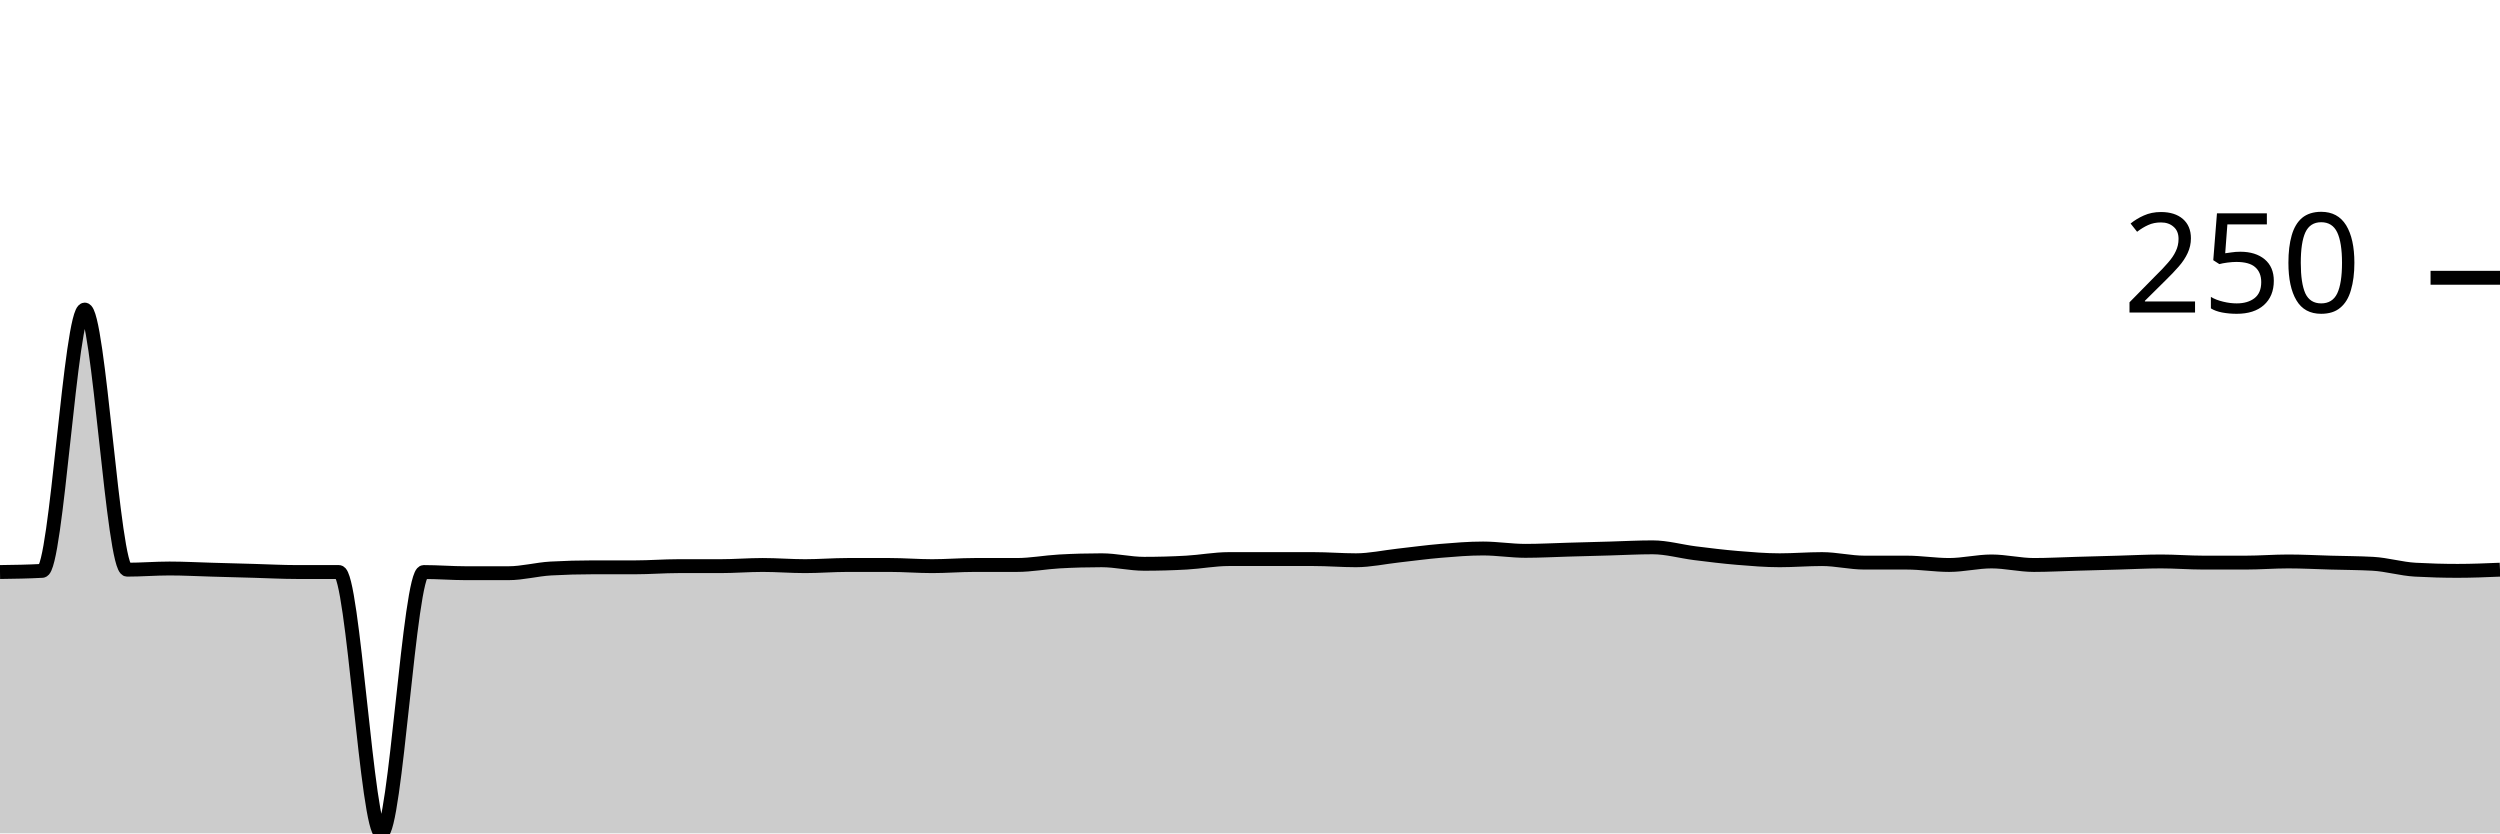
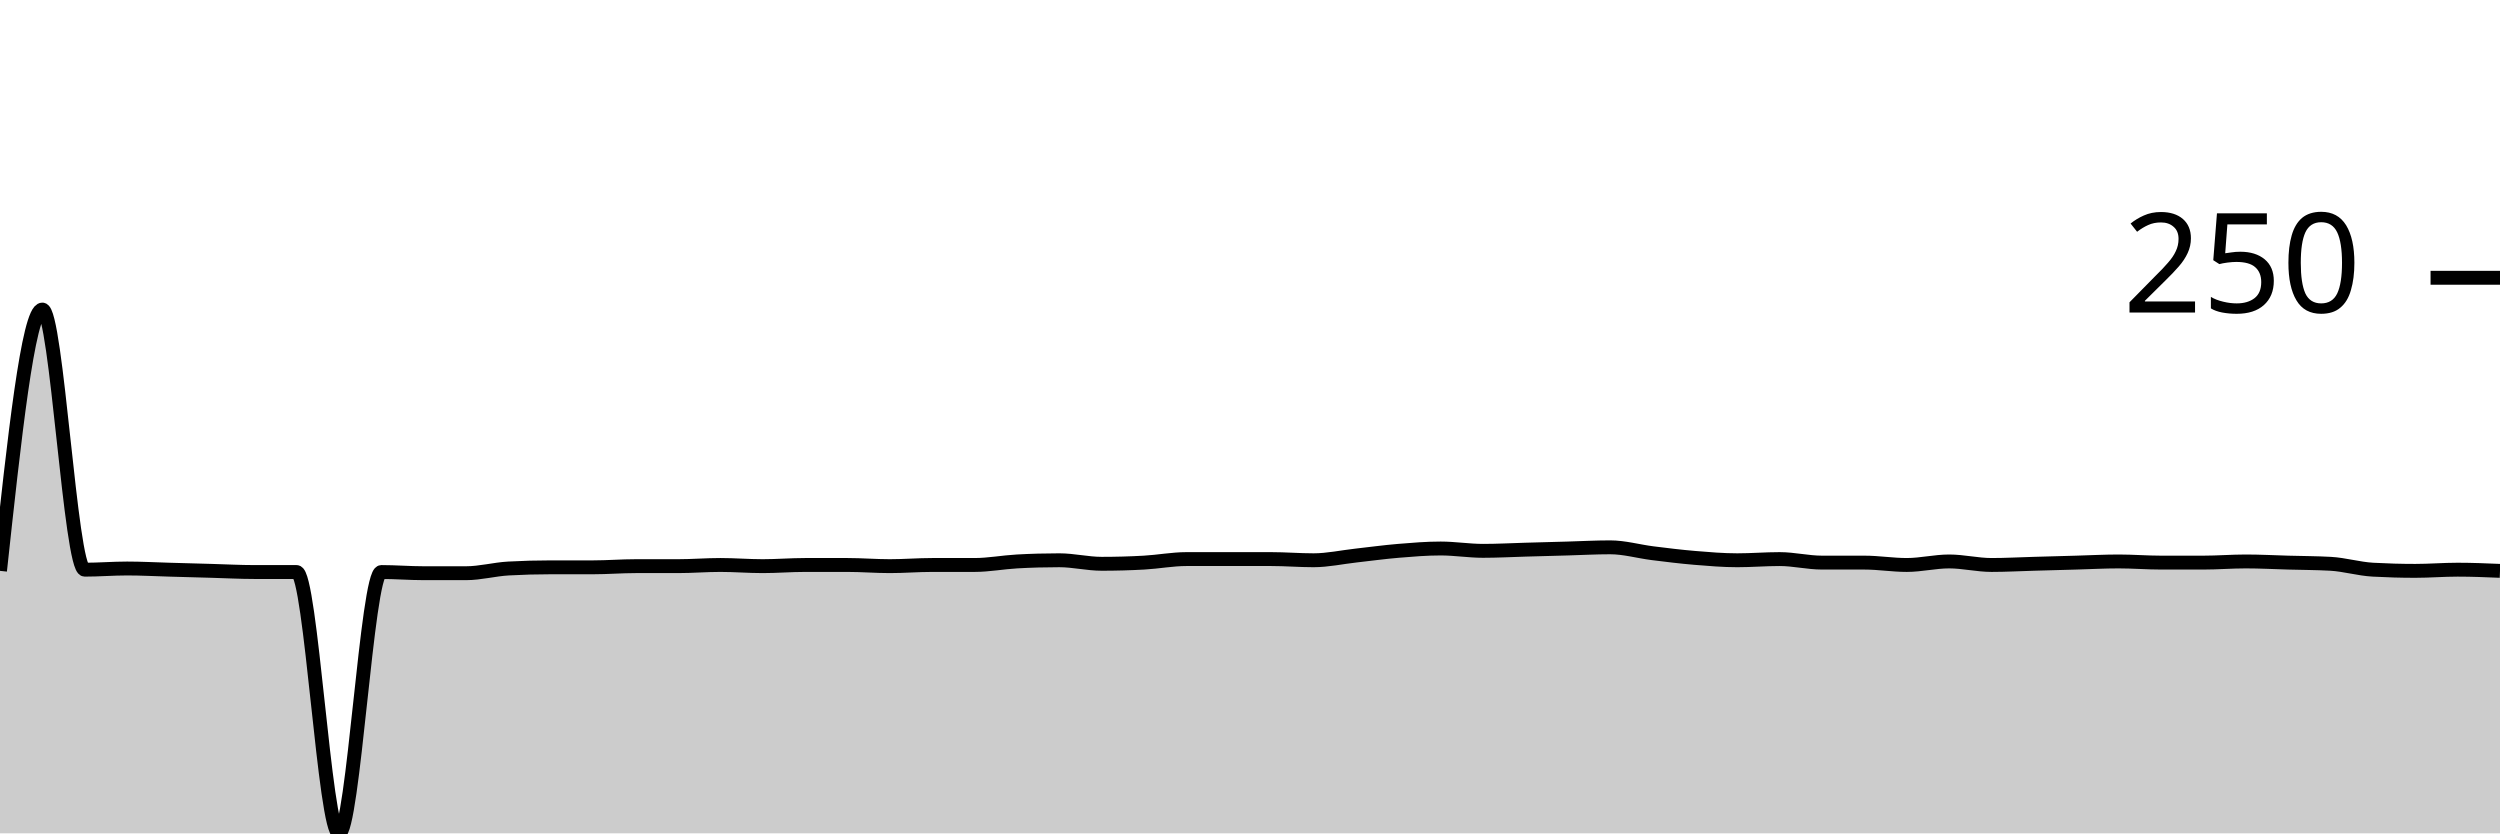
<svg xmlns="http://www.w3.org/2000/svg" viewBox="0 0 180 60">
  <g transform="translate(0,20)">
-     <path class="area" fill="rgba(0, 0, 0, 0.2)" d="M0,21.186C1.017,21.172,2.034,21.158,3.051,21.102C4.068,21.045,5.085,2.288,6.102,2.288C7.119,2.288,8.136,21.017,9.153,21.017C10.169,21.017,11.186,20.932,12.203,20.932C13.22,20.932,14.237,20.989,15.254,21.017C16.271,21.045,17.288,21.073,18.305,21.102C19.322,21.13,20.339,21.186,21.356,21.186C22.373,21.186,23.39,21.186,24.407,21.186C25.424,21.186,26.441,40,27.458,40C28.475,40,29.492,21.186,30.508,21.186C31.525,21.186,32.542,21.271,33.559,21.271C34.576,21.271,35.593,21.271,36.61,21.271C37.627,21.271,38.644,20.989,39.661,20.932C40.678,20.876,41.695,20.847,42.712,20.847C43.729,20.847,44.746,20.847,45.763,20.847C46.78,20.847,47.797,20.763,48.814,20.763C49.831,20.763,50.847,20.763,51.864,20.763C52.881,20.763,53.898,20.678,54.915,20.678C55.932,20.678,56.949,20.763,57.966,20.763C58.983,20.763,60,20.678,61.017,20.678C62.034,20.678,63.051,20.678,64.068,20.678C65.085,20.678,66.102,20.763,67.119,20.763C68.136,20.763,69.153,20.678,70.169,20.678C71.186,20.678,72.203,20.678,73.22,20.678C74.237,20.678,75.254,20.48,76.271,20.424C77.288,20.367,78.305,20.339,79.322,20.339C80.339,20.339,81.356,20.593,82.373,20.593C83.39,20.593,84.407,20.565,85.424,20.508C86.441,20.452,87.458,20.254,88.475,20.254C89.492,20.254,90.508,20.254,91.525,20.254C92.542,20.254,93.559,20.254,94.576,20.254C95.593,20.254,96.61,20.339,97.627,20.339C98.644,20.339,99.661,20.113,100.678,20C101.695,19.887,102.712,19.746,103.729,19.661C104.746,19.576,105.763,19.492,106.78,19.492C107.797,19.492,108.814,19.661,109.831,19.661C110.847,19.661,111.864,19.605,112.881,19.576C113.898,19.548,114.915,19.52,115.932,19.492C116.949,19.463,117.966,19.407,118.983,19.407C120,19.407,121.017,19.703,122.034,19.831C123.051,19.958,124.068,20.085,125.085,20.169C126.102,20.254,127.119,20.339,128.136,20.339C129.153,20.339,130.169,20.254,131.186,20.254C132.203,20.254,133.22,20.508,134.237,20.508C135.254,20.508,136.271,20.508,137.288,20.508C138.305,20.508,139.322,20.678,140.339,20.678C141.356,20.678,142.373,20.424,143.39,20.424C144.407,20.424,145.424,20.678,146.441,20.678C147.458,20.678,148.475,20.621,149.492,20.593C150.508,20.565,151.525,20.537,152.542,20.508C153.559,20.48,154.576,20.424,155.593,20.424C156.61,20.424,157.627,20.508,158.644,20.508C159.661,20.508,160.678,20.508,161.695,20.508C162.712,20.508,163.729,20.424,164.746,20.424C165.763,20.424,166.78,20.48,167.797,20.508C168.814,20.537,169.831,20.537,170.847,20.593C171.864,20.65,172.881,20.96,173.898,21.017C174.915,21.073,175.932,21.102,176.949,21.102C177.966,21.102,178.983,21.059,180,21.017L180,40C178.983,40,177.966,40,176.949,40C175.932,40,174.915,40,173.898,40C172.881,40,171.864,40,170.847,40C169.831,40,168.814,40,167.797,40C166.78,40,165.763,40,164.746,40C163.729,40,162.712,40,161.695,40C160.678,40,159.661,40,158.644,40C157.627,40,156.61,40,155.593,40C154.576,40,153.559,40,152.542,40C151.525,40,150.508,40,149.492,40C148.475,40,147.458,40,146.441,40C145.424,40,144.407,40,143.39,40C142.373,40,141.356,40,140.339,40C139.322,40,138.305,40,137.288,40C136.271,40,135.254,40,134.237,40C133.22,40,132.203,40,131.186,40C130.169,40,129.153,40,128.136,40C127.119,40,126.102,40,125.085,40C124.068,40,123.051,40,122.034,40C121.017,40,120,40,118.983,40C117.966,40,116.949,40,115.932,40C114.915,40,113.898,40,112.881,40C111.864,40,110.847,40,109.831,40C108.814,40,107.797,40,106.78,40C105.763,40,104.746,40,103.729,40C102.712,40,101.695,40,100.678,40C99.661,40,98.644,40,97.627,40C96.61,40,95.593,40,94.576,40C93.559,40,92.542,40,91.525,40C90.508,40,89.492,40,88.475,40C87.458,40,86.441,40,85.424,40C84.407,40,83.39,40,82.373,40C81.356,40,80.339,40,79.322,40C78.305,40,77.288,40,76.271,40C75.254,40,74.237,40,73.22,40C72.203,40,71.186,40,70.169,40C69.153,40,68.136,40,67.119,40C66.102,40,65.085,40,64.068,40C63.051,40,62.034,40,61.017,40C60,40,58.983,40,57.966,40C56.949,40,55.932,40,54.915,40C53.898,40,52.881,40,51.864,40C50.847,40,49.831,40,48.814,40C47.797,40,46.78,40,45.763,40C44.746,40,43.729,40,42.712,40C41.695,40,40.678,40,39.661,40C38.644,40,37.627,40,36.61,40C35.593,40,34.576,40,33.559,40C32.542,40,31.525,40,30.508,40C29.492,40,28.475,40,27.458,40C26.441,40,25.424,40,24.407,40C23.39,40,22.373,40,21.356,40C20.339,40,19.322,40,18.305,40C17.288,40,16.271,40,15.254,40C14.237,40,13.22,40,12.203,40C11.186,40,10.169,40,9.153,40C8.136,40,7.119,40,6.102,40C5.085,40,4.068,40,3.051,40C2.034,40,1.017,40,0,40Z" />
-     <path class="line" stroke="black" fill="none" d="M0,21.186C1.017,21.172,2.034,21.158,3.051,21.102C4.068,21.045,5.085,2.288,6.102,2.288C7.119,2.288,8.136,21.017,9.153,21.017C10.169,21.017,11.186,20.932,12.203,20.932C13.22,20.932,14.237,20.989,15.254,21.017C16.271,21.045,17.288,21.073,18.305,21.102C19.322,21.13,20.339,21.186,21.356,21.186C22.373,21.186,23.39,21.186,24.407,21.186C25.424,21.186,26.441,40,27.458,40C28.475,40,29.492,21.186,30.508,21.186C31.525,21.186,32.542,21.271,33.559,21.271C34.576,21.271,35.593,21.271,36.61,21.271C37.627,21.271,38.644,20.989,39.661,20.932C40.678,20.876,41.695,20.847,42.712,20.847C43.729,20.847,44.746,20.847,45.763,20.847C46.78,20.847,47.797,20.763,48.814,20.763C49.831,20.763,50.847,20.763,51.864,20.763C52.881,20.763,53.898,20.678,54.915,20.678C55.932,20.678,56.949,20.763,57.966,20.763C58.983,20.763,60,20.678,61.017,20.678C62.034,20.678,63.051,20.678,64.068,20.678C65.085,20.678,66.102,20.763,67.119,20.763C68.136,20.763,69.153,20.678,70.169,20.678C71.186,20.678,72.203,20.678,73.22,20.678C74.237,20.678,75.254,20.48,76.271,20.424C77.288,20.367,78.305,20.339,79.322,20.339C80.339,20.339,81.356,20.593,82.373,20.593C83.39,20.593,84.407,20.565,85.424,20.508C86.441,20.452,87.458,20.254,88.475,20.254C89.492,20.254,90.508,20.254,91.525,20.254C92.542,20.254,93.559,20.254,94.576,20.254C95.593,20.254,96.61,20.339,97.627,20.339C98.644,20.339,99.661,20.113,100.678,20C101.695,19.887,102.712,19.746,103.729,19.661C104.746,19.576,105.763,19.492,106.78,19.492C107.797,19.492,108.814,19.661,109.831,19.661C110.847,19.661,111.864,19.605,112.881,19.576C113.898,19.548,114.915,19.52,115.932,19.492C116.949,19.463,117.966,19.407,118.983,19.407C120,19.407,121.017,19.703,122.034,19.831C123.051,19.958,124.068,20.085,125.085,20.169C126.102,20.254,127.119,20.339,128.136,20.339C129.153,20.339,130.169,20.254,131.186,20.254C132.203,20.254,133.22,20.508,134.237,20.508C135.254,20.508,136.271,20.508,137.288,20.508C138.305,20.508,139.322,20.678,140.339,20.678C141.356,20.678,142.373,20.424,143.39,20.424C144.407,20.424,145.424,20.678,146.441,20.678C147.458,20.678,148.475,20.621,149.492,20.593C150.508,20.565,151.525,20.537,152.542,20.508C153.559,20.48,154.576,20.424,155.593,20.424C156.61,20.424,157.627,20.508,158.644,20.508C159.661,20.508,160.678,20.508,161.695,20.508C162.712,20.508,163.729,20.424,164.746,20.424C165.763,20.424,166.78,20.48,167.797,20.508C168.814,20.537,169.831,20.537,170.847,20.593C171.864,20.65,172.881,20.96,173.898,21.017C174.915,21.073,175.932,21.102,176.949,21.102C177.966,21.102,178.983,21.059,180,21.017" />
+     <path class="area" fill="rgba(0, 0, 0, 0.2)" d="M0,21.102C1.017,11.695,2.034,2.288,3.051,2.288C4.068,2.288,5.085,21.017,6.102,21.017C7.119,21.017,8.136,20.932,9.153,20.932C10.169,20.932,11.186,20.989,12.203,21.017C13.22,21.045,14.237,21.073,15.254,21.102C16.271,21.13,17.288,21.186,18.305,21.186C19.322,21.186,20.339,21.186,21.356,21.186C22.373,21.186,23.39,40,24.407,40C25.424,40,26.441,21.186,27.458,21.186C28.475,21.186,29.492,21.271,30.508,21.271C31.525,21.271,32.542,21.271,33.559,21.271C34.576,21.271,35.593,20.989,36.61,20.932C37.627,20.876,38.644,20.847,39.661,20.847C40.678,20.847,41.695,20.847,42.712,20.847C43.729,20.847,44.746,20.763,45.763,20.763C46.78,20.763,47.797,20.763,48.814,20.763C49.831,20.763,50.847,20.678,51.864,20.678C52.881,20.678,53.898,20.763,54.915,20.763C55.932,20.763,56.949,20.678,57.966,20.678C58.983,20.678,60,20.678,61.017,20.678C62.034,20.678,63.051,20.763,64.068,20.763C65.085,20.763,66.102,20.678,67.119,20.678C68.136,20.678,69.153,20.678,70.169,20.678C71.186,20.678,72.203,20.48,73.22,20.424C74.237,20.367,75.254,20.339,76.271,20.339C77.288,20.339,78.305,20.593,79.322,20.593C80.339,20.593,81.356,20.565,82.373,20.508C83.39,20.452,84.407,20.254,85.424,20.254C86.441,20.254,87.458,20.254,88.475,20.254C89.492,20.254,90.508,20.254,91.525,20.254C92.542,20.254,93.559,20.339,94.576,20.339C95.593,20.339,96.61,20.113,97.627,20C98.644,19.887,99.661,19.746,100.678,19.661C101.695,19.576,102.712,19.492,103.729,19.492C104.746,19.492,105.763,19.661,106.78,19.661C107.797,19.661,108.814,19.605,109.831,19.576C110.847,19.548,111.864,19.52,112.881,19.492C113.898,19.463,114.915,19.407,115.932,19.407C116.949,19.407,117.966,19.703,118.983,19.831C120,19.958,121.017,20.085,122.034,20.169C123.051,20.254,124.068,20.339,125.085,20.339C126.102,20.339,127.119,20.254,128.136,20.254C129.153,20.254,130.169,20.508,131.186,20.508C132.203,20.508,133.22,20.508,134.237,20.508C135.254,20.508,136.271,20.678,137.288,20.678C138.305,20.678,139.322,20.424,140.339,20.424C141.356,20.424,142.373,20.678,143.39,20.678C144.407,20.678,145.424,20.621,146.441,20.593C147.458,20.565,148.475,20.537,149.492,20.508C150.508,20.48,151.525,20.424,152.542,20.424C153.559,20.424,154.576,20.508,155.593,20.508C156.61,20.508,157.627,20.508,158.644,20.508C159.661,20.508,160.678,20.424,161.695,20.424C162.712,20.424,163.729,20.48,164.746,20.508C165.763,20.537,166.78,20.537,167.797,20.593C168.814,20.65,169.831,20.96,170.847,21.017C171.864,21.073,172.881,21.102,173.898,21.102C174.915,21.102,175.932,21.017,176.949,21.017C177.966,21.017,178.983,21.059,180,21.102L180,40C178.983,40,177.966,40,176.949,40C175.932,40,174.915,40,173.898,40C172.881,40,171.864,40,170.847,40C169.831,40,168.814,40,167.797,40C166.78,40,165.763,40,164.746,40C163.729,40,162.712,40,161.695,40C160.678,40,159.661,40,158.644,40C157.627,40,156.61,40,155.593,40C154.576,40,153.559,40,152.542,40C151.525,40,150.508,40,149.492,40C148.475,40,147.458,40,146.441,40C145.424,40,144.407,40,143.39,40C142.373,40,141.356,40,140.339,40C139.322,40,138.305,40,137.288,40C136.271,40,135.254,40,134.237,40C133.22,40,132.203,40,131.186,40C130.169,40,129.153,40,128.136,40C127.119,40,126.102,40,125.085,40C124.068,40,123.051,40,122.034,40C121.017,40,120,40,118.983,40C117.966,40,116.949,40,115.932,40C114.915,40,113.898,40,112.881,40C111.864,40,110.847,40,109.831,40C108.814,40,107.797,40,106.78,40C105.763,40,104.746,40,103.729,40C102.712,40,101.695,40,100.678,40C99.661,40,98.644,40,97.627,40C96.61,40,95.593,40,94.576,40C93.559,40,92.542,40,91.525,40C90.508,40,89.492,40,88.475,40C87.458,40,86.441,40,85.424,40C84.407,40,83.39,40,82.373,40C81.356,40,80.339,40,79.322,40C78.305,40,77.288,40,76.271,40C75.254,40,74.237,40,73.22,40C72.203,40,71.186,40,70.169,40C69.153,40,68.136,40,67.119,40C66.102,40,65.085,40,64.068,40C63.051,40,62.034,40,61.017,40C60,40,58.983,40,57.966,40C56.949,40,55.932,40,54.915,40C53.898,40,52.881,40,51.864,40C50.847,40,49.831,40,48.814,40C47.797,40,46.78,40,45.763,40C44.746,40,43.729,40,42.712,40C41.695,40,40.678,40,39.661,40C38.644,40,37.627,40,36.61,40C35.593,40,34.576,40,33.559,40C32.542,40,31.525,40,30.508,40C29.492,40,28.475,40,27.458,40C26.441,40,25.424,40,24.407,40C23.39,40,22.373,40,21.356,40C20.339,40,19.322,40,18.305,40C17.288,40,16.271,40,15.254,40C14.237,40,13.22,40,12.203,40C11.186,40,10.169,40,9.153,40C8.136,40,7.119,40,6.102,40C5.085,40,4.068,40,3.051,40C2.034,40,1.017,40,0,40Z" />
+     <path class="line" stroke="black" fill="none" d="M0,21.102C1.017,11.695,2.034,2.288,3.051,2.288C4.068,2.288,5.085,21.017,6.102,21.017C7.119,21.017,8.136,20.932,9.153,20.932C10.169,20.932,11.186,20.989,12.203,21.017C13.22,21.045,14.237,21.073,15.254,21.102C16.271,21.13,17.288,21.186,18.305,21.186C19.322,21.186,20.339,21.186,21.356,21.186C22.373,21.186,23.39,40,24.407,40C25.424,40,26.441,21.186,27.458,21.186C28.475,21.186,29.492,21.271,30.508,21.271C31.525,21.271,32.542,21.271,33.559,21.271C34.576,21.271,35.593,20.989,36.61,20.932C37.627,20.876,38.644,20.847,39.661,20.847C40.678,20.847,41.695,20.847,42.712,20.847C43.729,20.847,44.746,20.763,45.763,20.763C46.78,20.763,47.797,20.763,48.814,20.763C49.831,20.763,50.847,20.678,51.864,20.678C52.881,20.678,53.898,20.763,54.915,20.763C55.932,20.763,56.949,20.678,57.966,20.678C58.983,20.678,60,20.678,61.017,20.678C62.034,20.678,63.051,20.763,64.068,20.763C65.085,20.763,66.102,20.678,67.119,20.678C68.136,20.678,69.153,20.678,70.169,20.678C71.186,20.678,72.203,20.48,73.22,20.424C74.237,20.367,75.254,20.339,76.271,20.339C77.288,20.339,78.305,20.593,79.322,20.593C80.339,20.593,81.356,20.565,82.373,20.508C83.39,20.452,84.407,20.254,85.424,20.254C86.441,20.254,87.458,20.254,88.475,20.254C89.492,20.254,90.508,20.254,91.525,20.254C92.542,20.254,93.559,20.339,94.576,20.339C95.593,20.339,96.61,20.113,97.627,20C98.644,19.887,99.661,19.746,100.678,19.661C101.695,19.576,102.712,19.492,103.729,19.492C104.746,19.492,105.763,19.661,106.78,19.661C107.797,19.661,108.814,19.605,109.831,19.576C110.847,19.548,111.864,19.52,112.881,19.492C113.898,19.463,114.915,19.407,115.932,19.407C116.949,19.407,117.966,19.703,118.983,19.831C120,19.958,121.017,20.085,122.034,20.169C123.051,20.254,124.068,20.339,125.085,20.339C126.102,20.339,127.119,20.254,128.136,20.254C129.153,20.254,130.169,20.508,131.186,20.508C132.203,20.508,133.22,20.508,134.237,20.508C135.254,20.508,136.271,20.678,137.288,20.678C138.305,20.678,139.322,20.424,140.339,20.424C141.356,20.424,142.373,20.678,143.39,20.678C144.407,20.678,145.424,20.621,146.441,20.593C147.458,20.565,148.475,20.537,149.492,20.508C150.508,20.48,151.525,20.424,152.542,20.424C153.559,20.424,154.576,20.508,155.593,20.508C156.61,20.508,157.627,20.508,158.644,20.508C159.661,20.508,160.678,20.424,161.695,20.424C162.712,20.424,163.729,20.48,164.746,20.508C165.763,20.537,166.78,20.537,167.797,20.593C168.814,20.65,169.831,20.96,170.847,21.017C171.864,21.073,172.881,21.102,173.898,21.102C174.915,21.102,175.932,21.017,176.949,21.017C177.966,21.017,178.983,21.059,180,21.102" />
    <path class="axis-ceiling" stroke-width="1" stroke="black" fill="none" d="M175,0L180,0" />
    <text class="axis-ceiling-label" font-family="sans-serif" text-anchor="end" font-size="10px" x="170" y="2.5">250</text>
  </g>
</svg>
